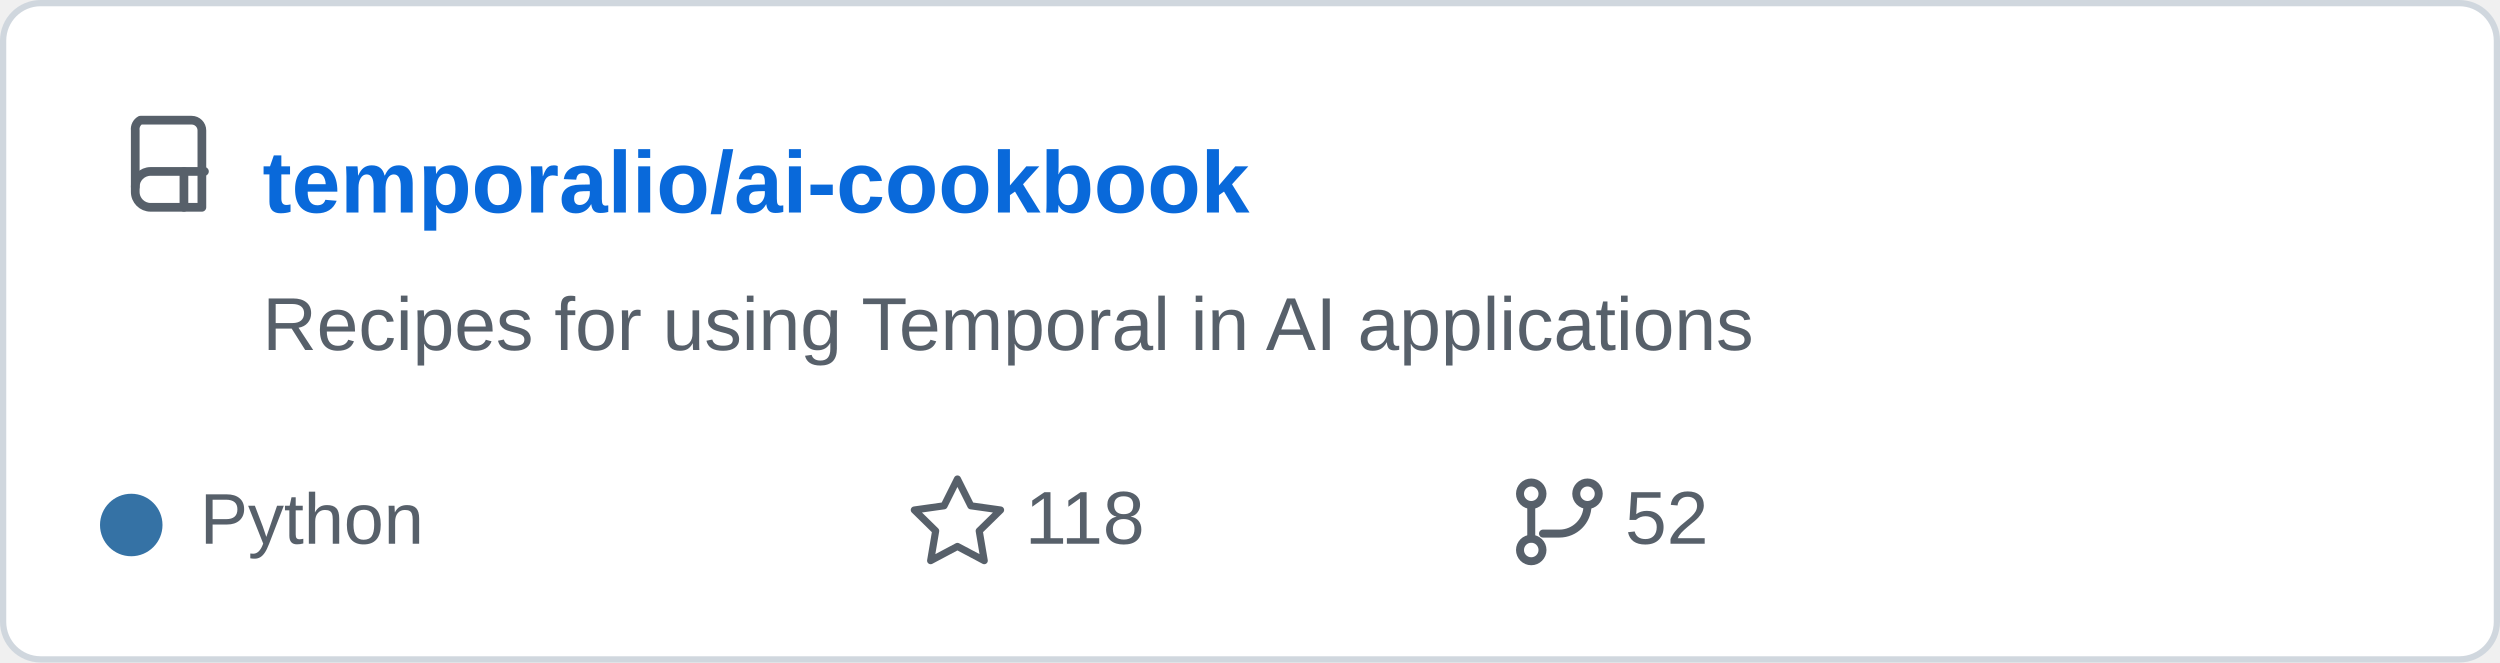
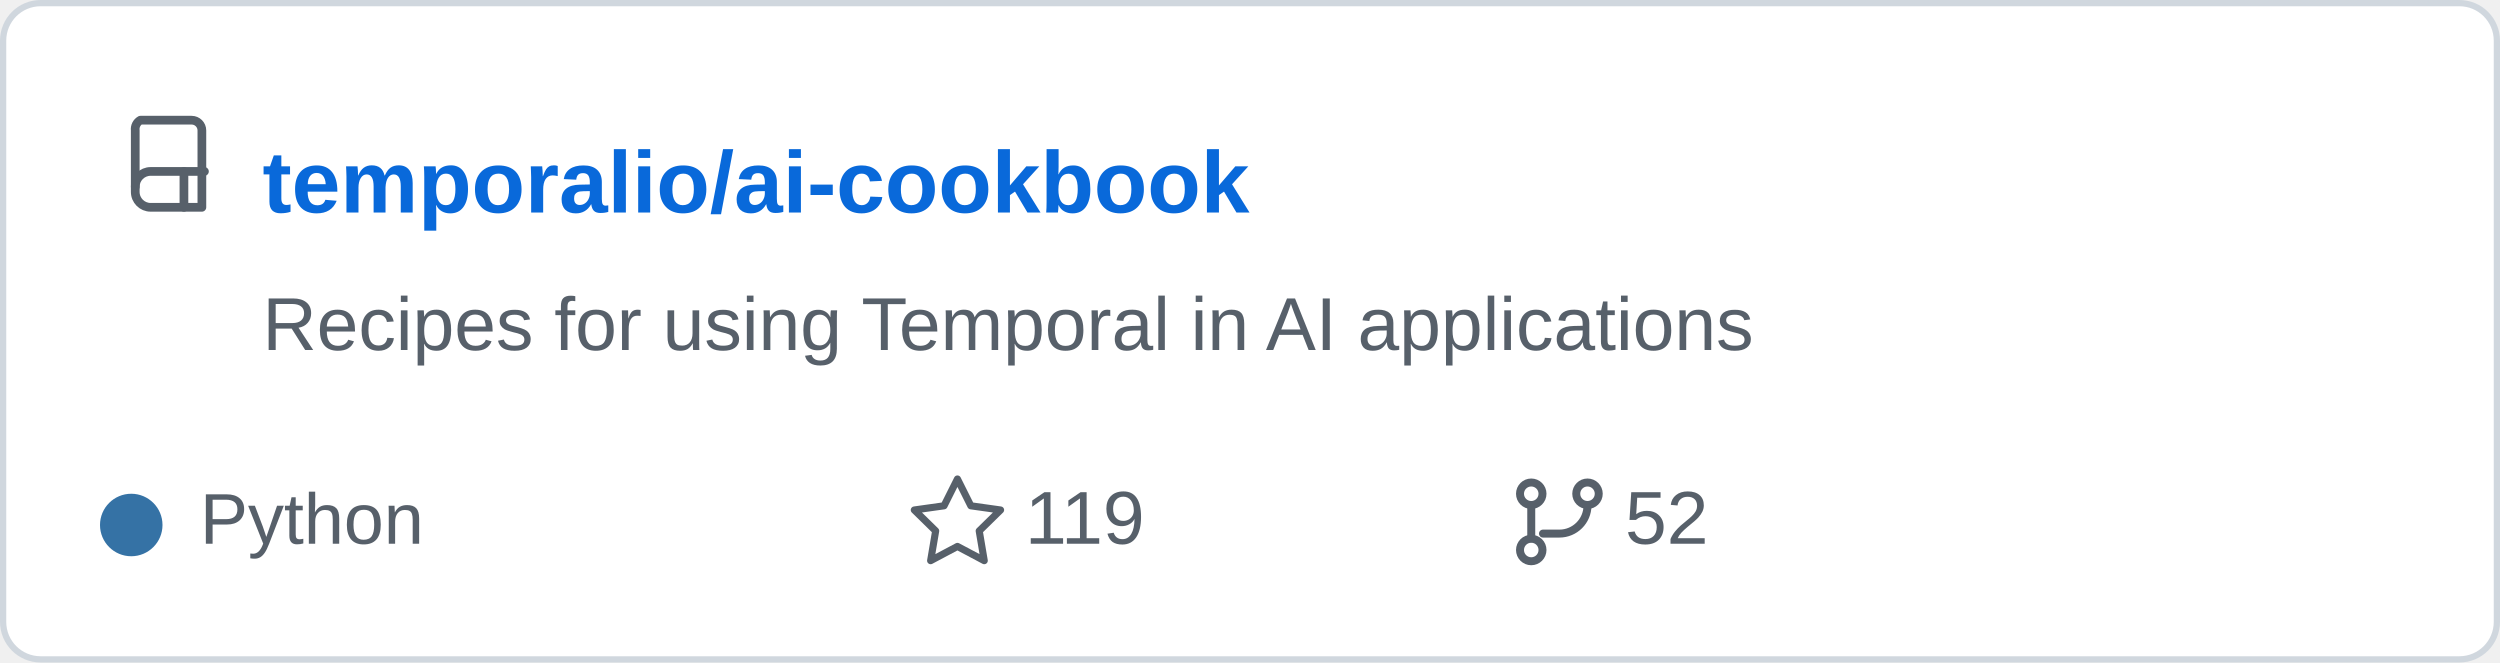
<svg xmlns="http://www.w3.org/2000/svg" width="400" height="106" viewBox="0 0 400 106" role="img" aria-labelledby="title">
  <rect x="0.5" y="0.5" width="399" height="105" rx="6" fill="#ffffff" stroke="#d0d7de" />
  <g transform="translate(20 18) scale(0.82)" fill="none" stroke="#57606a" stroke-linecap="round" stroke-linejoin="round" stroke-width="1.7">
    <path d="M3 1.5h10a2 2 0 0 1 2 2v15H5a3 3 0 0 1-3-3v-12a2 2 0 0 1 1-2z" />
    <path d="M2 14.5a3 3 0 0 1 3-3h10.5" />
    <path d="M11.5 11.5v7" />
  </g>
  <text x="42" y="34" fill="#0969da" font-family="Arial,Helvetica,sans-serif" font-size="14" font-weight="600">temporalio/ai-cookbook</text>
  <text x="42" y="56" fill="#57606a" font-family="Arial,Helvetica,sans-serif" font-size="12">Recipes for using Temporal in AI applications</text>
  <circle cx="21" cy="84" r="5" fill="#3572A5" />
  <text x="32" y="87" fill="#57606a" font-family="Arial,Helvetica,sans-serif" font-size="11.5">Python</text>
  <path d="m157 92 3.2 6.4 7.1 1-5.1 5 1.2 7.1-6.4-3.4-6.4 3.4 1.2-7.1-5.1-5 7.1-1z" transform="translate(48 15) scale(0.67)" fill="none" stroke="#57606a" stroke-linejoin="round" stroke-width="1.7" />
-   <text x="164" y="87" fill="#57606a" font-family="Arial,Helvetica,sans-serif" font-size="12">118</text>
+   <text x="164" y="87" fill="#57606a" font-family="Arial,Helvetica,sans-serif" font-size="12">119</text>
  <g transform="translate(242 76) scale(0.75)" fill="none" stroke="#57606a" stroke-linecap="round" stroke-linejoin="round" stroke-width="1.7">
    <circle cx="4" cy="4" r="2.4" />
    <circle cx="16" cy="4" r="2.4" />
    <circle cx="4" cy="16" r="2.4" />
    <path d="M4 6.5v7M16 6.5a6 6 0 0 1-6 6H6.5" />
  </g>
  <text x="260" y="87" fill="#57606a" font-family="Arial,Helvetica,sans-serif" font-size="12">52</text>
</svg>
